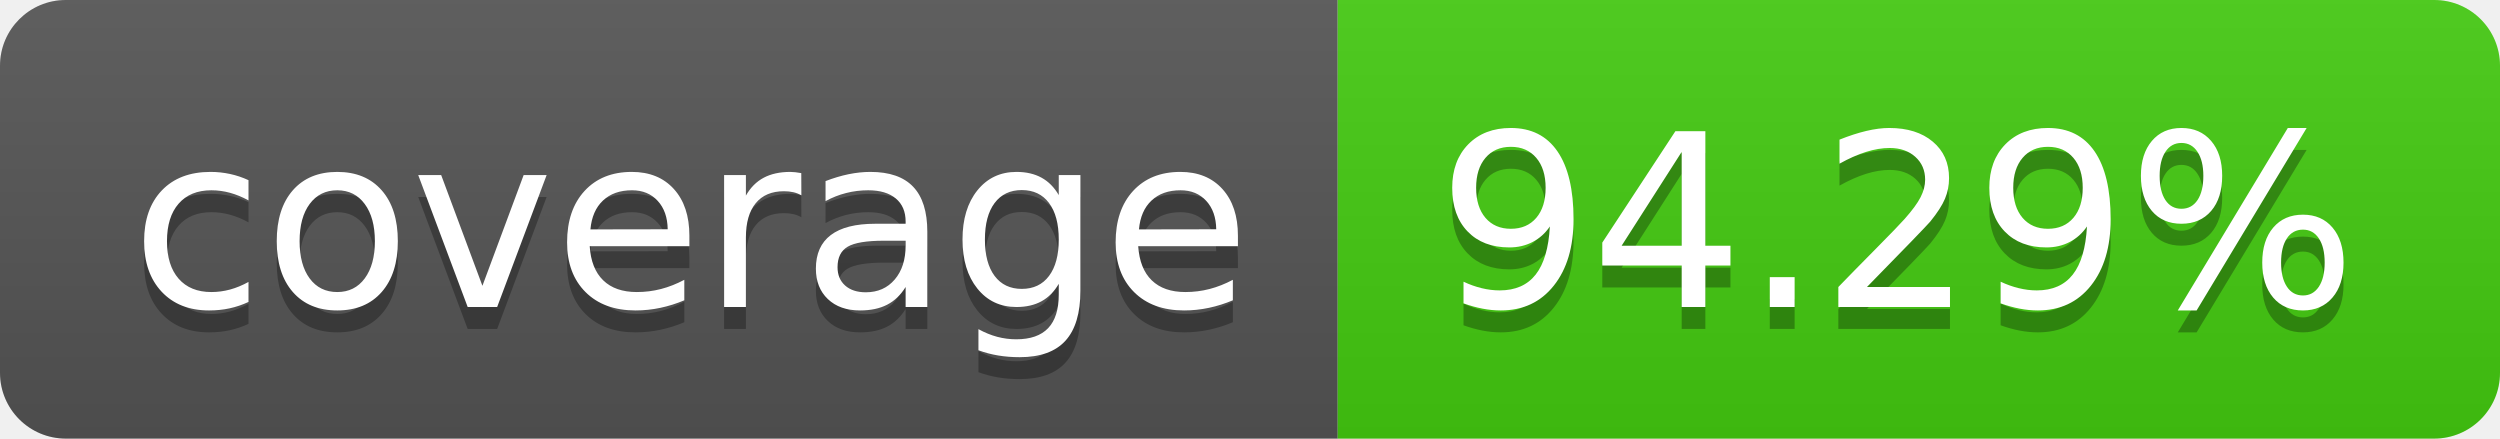
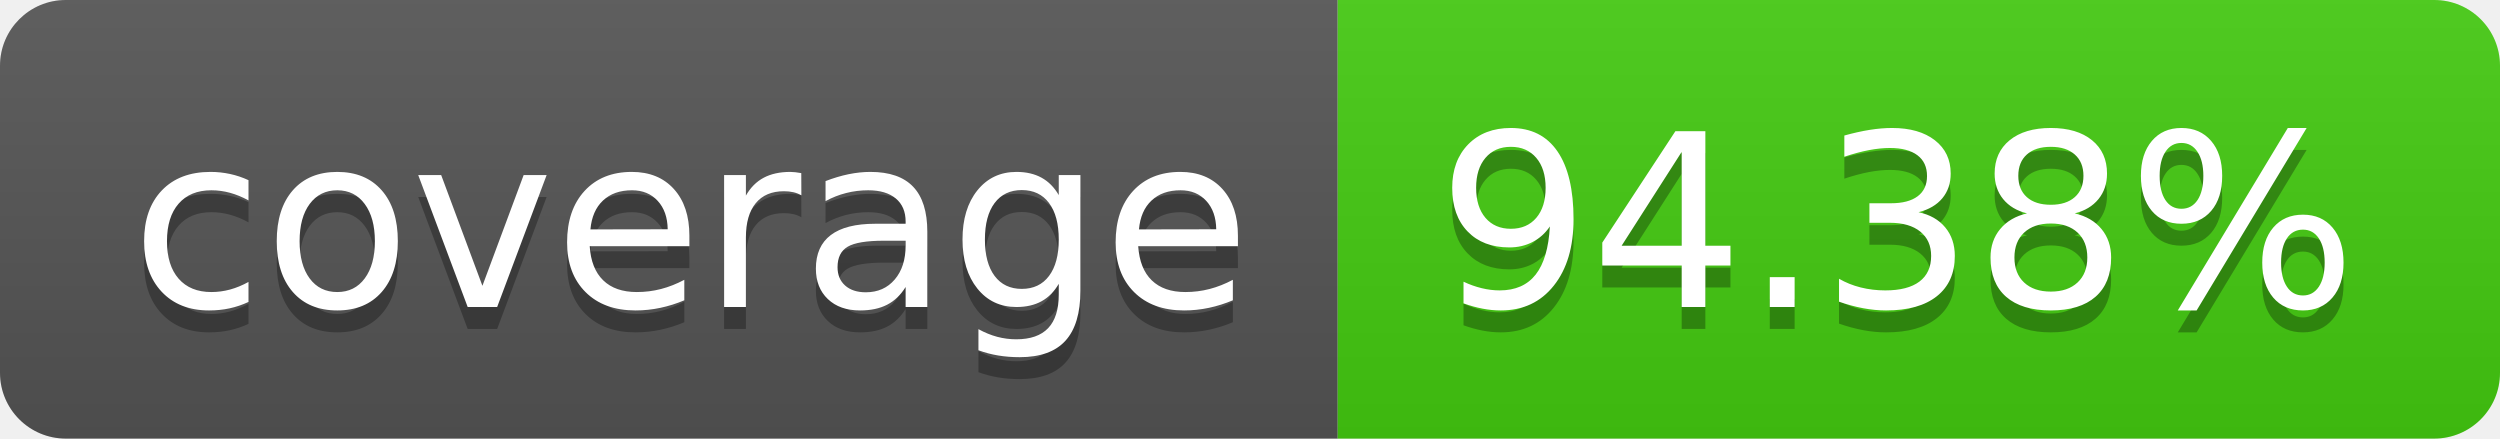
- <svg xmlns="http://www.w3.org/2000/svg" width="114" height="20" role="img" aria-label="coverage: 94.29%">
+ <svg xmlns="http://www.w3.org/2000/svg" width="114" height="20" role="img" aria-label="coverage: 94.38%">
  <linearGradient id="s" x2="0" y2="100%">
    <stop offset="0" stop-color="#bbb" stop-opacity=".1" />
    <stop offset="1" stop-opacity=".1" />
  </linearGradient>
  <clipPath id="r">
    <rect width="114" height="20" rx="3" fill="#fff" />
  </clipPath>
  <g clip-path="url(#r)">
    <rect width="61" height="20" fill="#555" />
    <rect x="61" width="53" height="20" fill="#4c1" />
    <rect width="114" height="20" fill="url(#s)" />
  </g>
  <g fill="#fff" text-anchor="middle" font-family="Verdana,Geneva,DejaVu Sans,sans-serif" text-rendering="geometricPrecision" font-size="110">
    <text aria-hidden="true" x="315" y="150" fill="#010101" fill-opacity=".3" transform="scale(.1)" textLength="510">coverage</text>
    <text x="315" y="140" transform="scale(.1)" fill="#fff" textLength="510">coverage</text>
-     <text aria-hidden="true" x="865" y="150" fill="#010101" fill-opacity=".3" transform="scale(.1)" textLength="430">94.29%</text>
-     <text x="865" y="140" transform="scale(.1)" fill="#fff" textLength="430">94.29%</text>
+     <text aria-hidden="true" x="865" y="150" fill="#010101" fill-opacity=".3" transform="scale(.1)" textLength="430">94.38%</text>
+     <text x="865" y="140" transform="scale(.1)" fill="#fff" textLength="430">94.38%</text>
  </g>
</svg>
